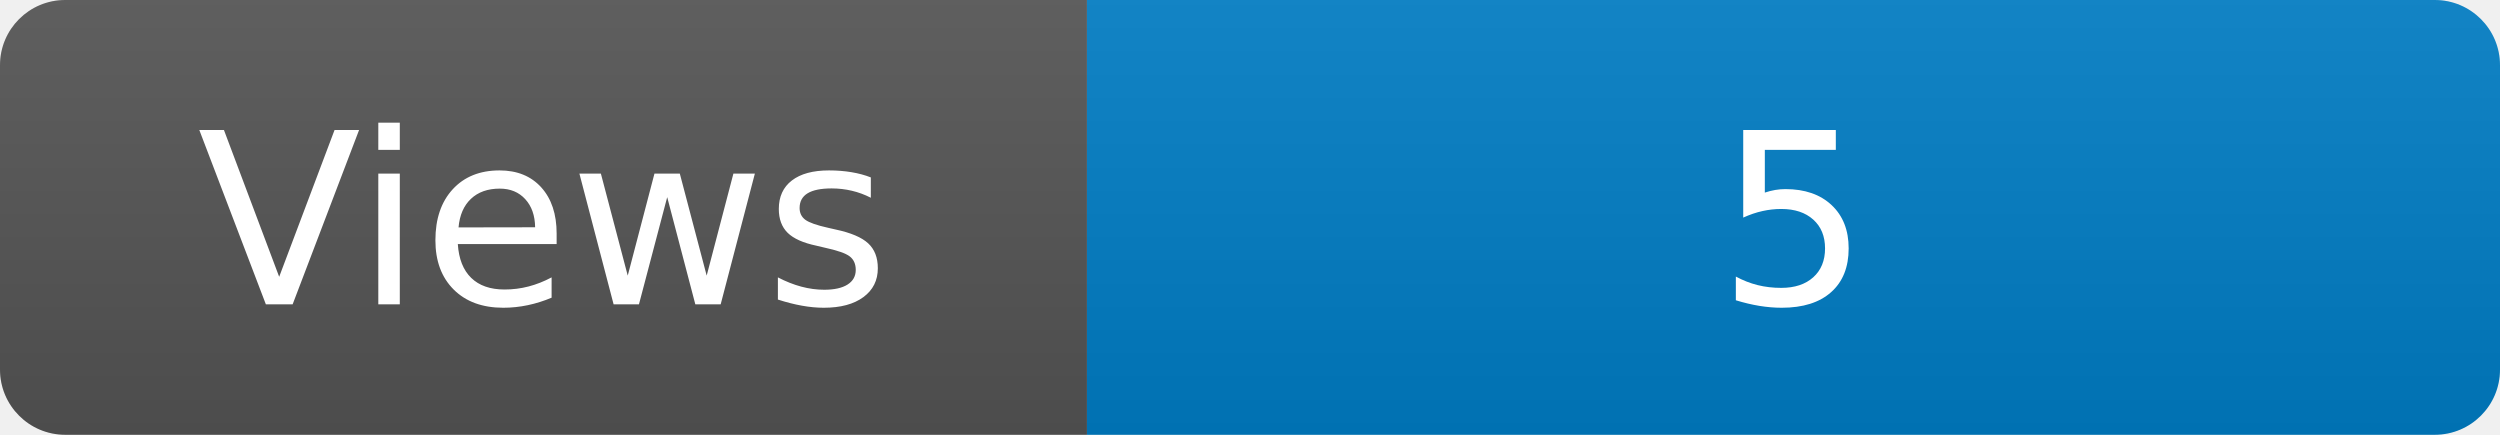
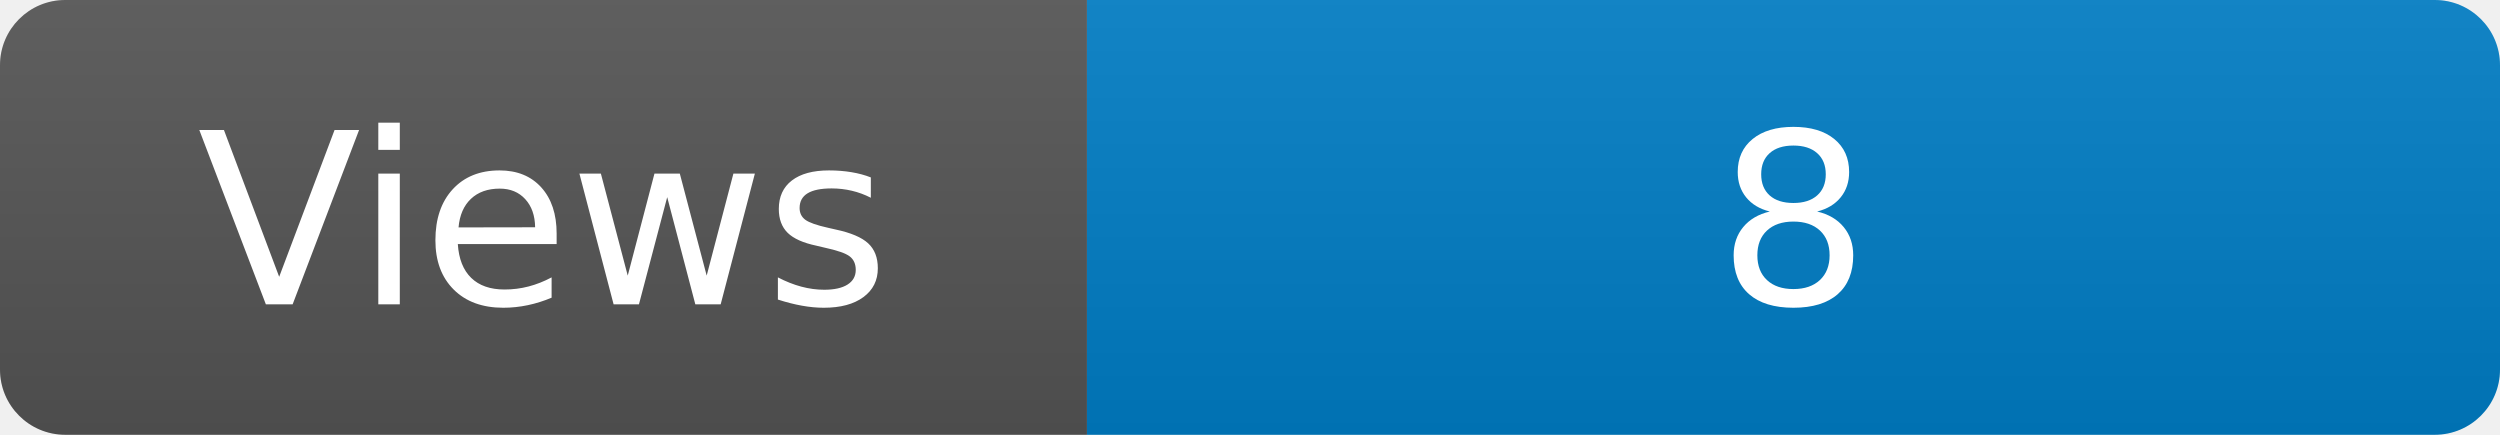
<svg xmlns="http://www.w3.org/2000/svg" width="115" height="20" role="img" aria-label="Maintained?: yes">
  <linearGradient id="s" x2="0" y2="100%">
    <stop offset="0" stop-color="#bbb" stop-opacity=".1" />
    <stop offset="1" stop-opacity=".1" />
  </linearGradient>
  <clipPath id="r">
    <rect width="115" height="20" rx="3" fill="#fff" />
  </clipPath>
  <g clip-path="url(#r)">
    <rect width="50" height="20" fill="#555" />
    <rect x="50" width="160" height="20" fill="#007ec6" />
    <rect width="115" height="20" fill="url(#s)" />
  </g>
  <g fill="#fff" text-anchor="middle" font-family="Verdana,Geneva,DejaVu Sans,sans-serif" font-size="110">
    <text x="250" y="140" transform="scale(.1)" fill="#fff">Views</text>
-     <text x="825" y="140" transform="scale(.1)" fill="#fff">5</text>
+     <text x="825" y="140" transform="scale(.1)" fill="#fff">8</text>
  </g>
</svg>
